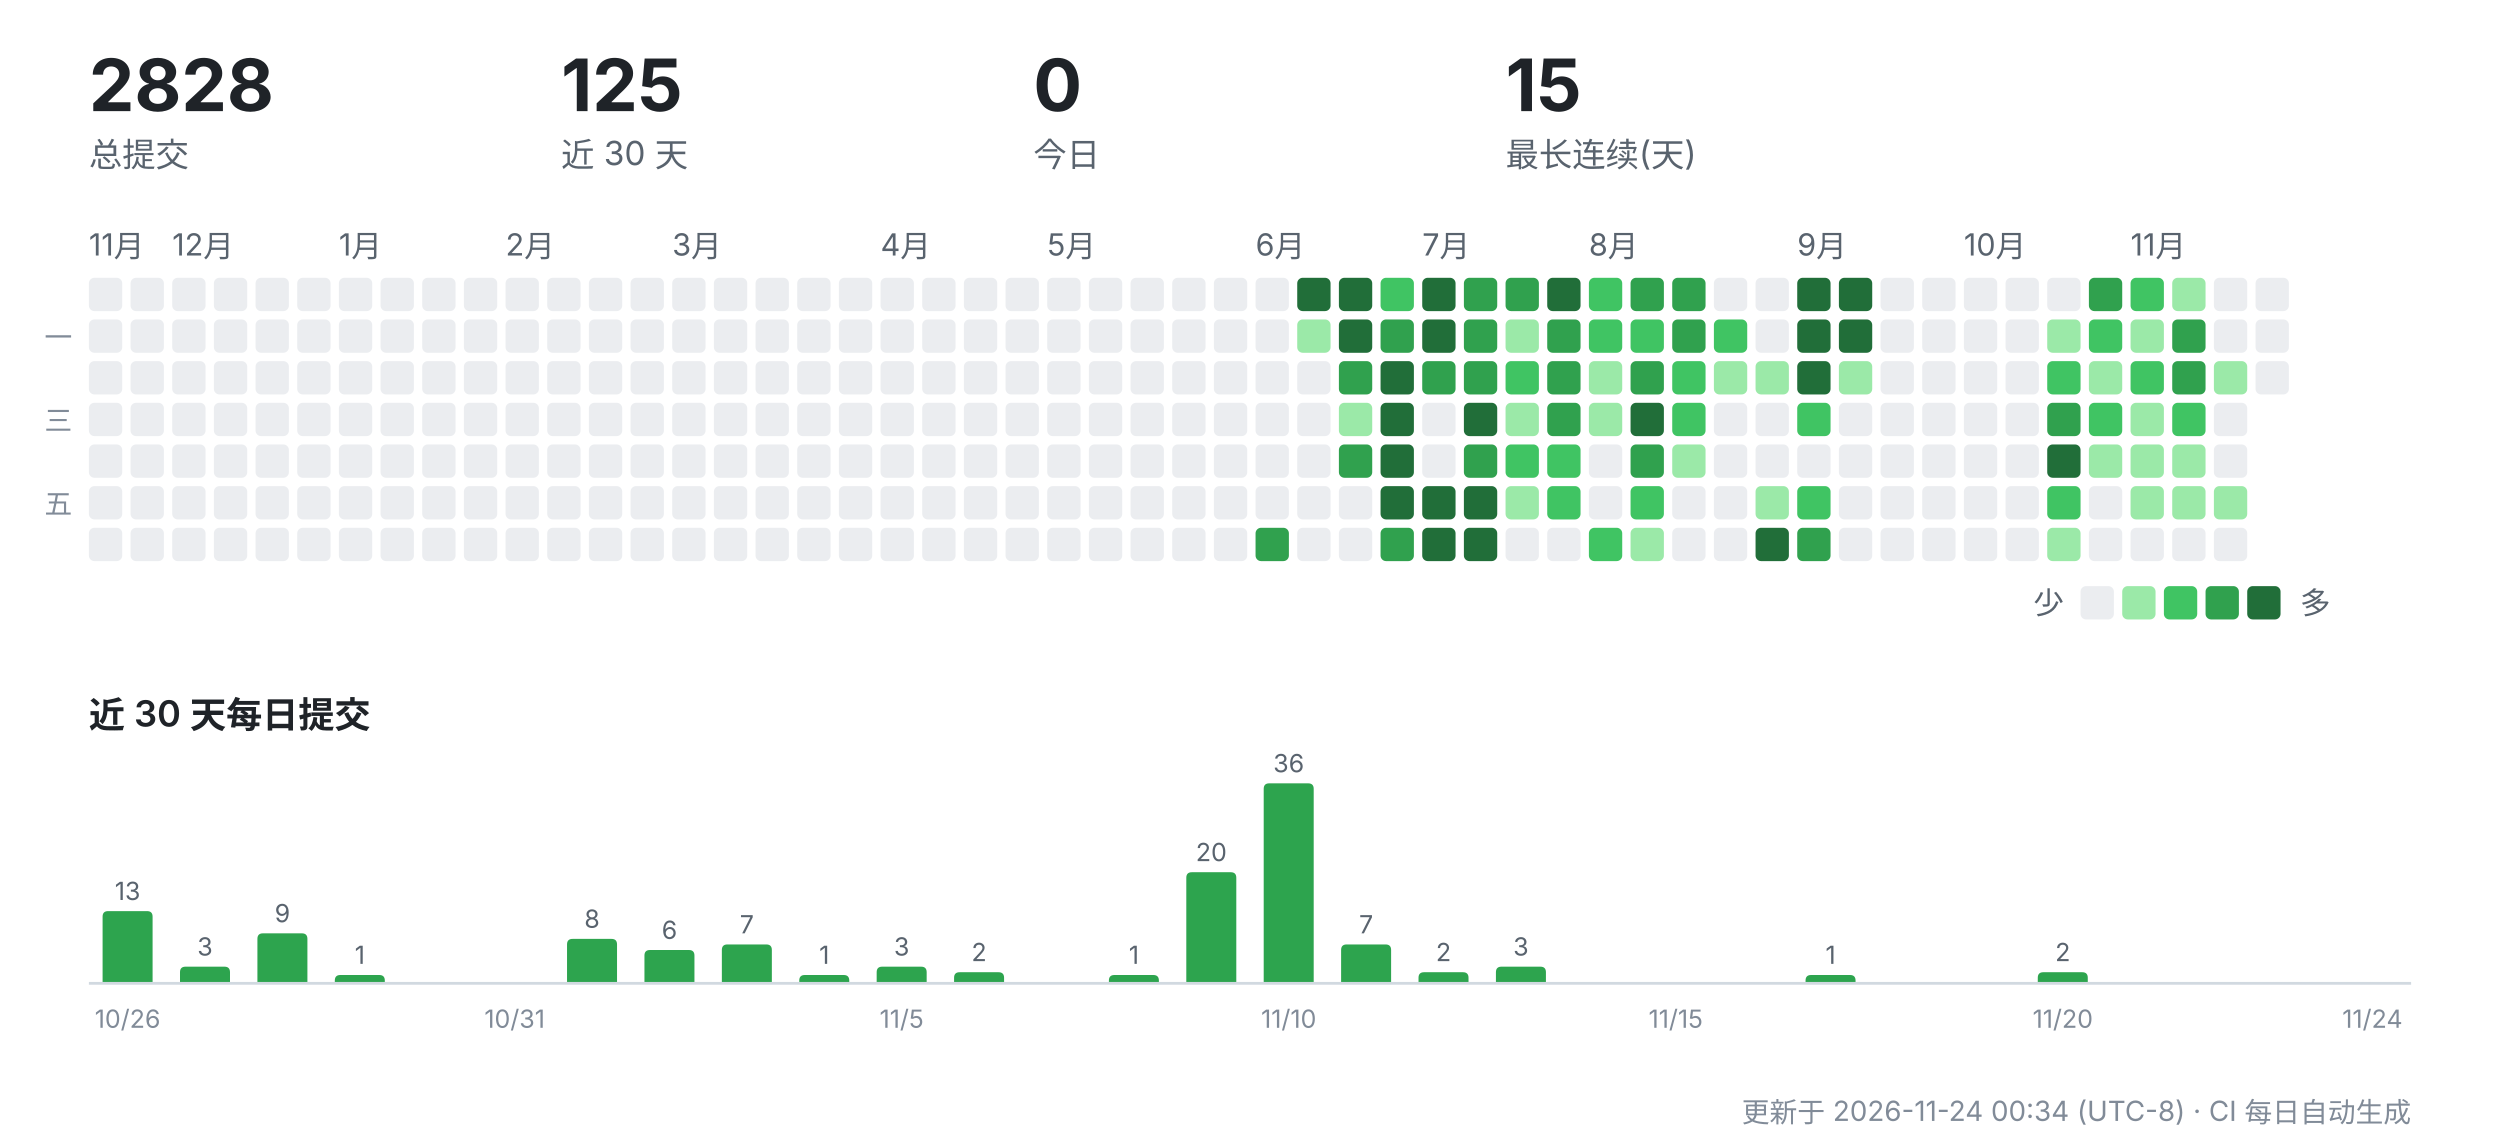
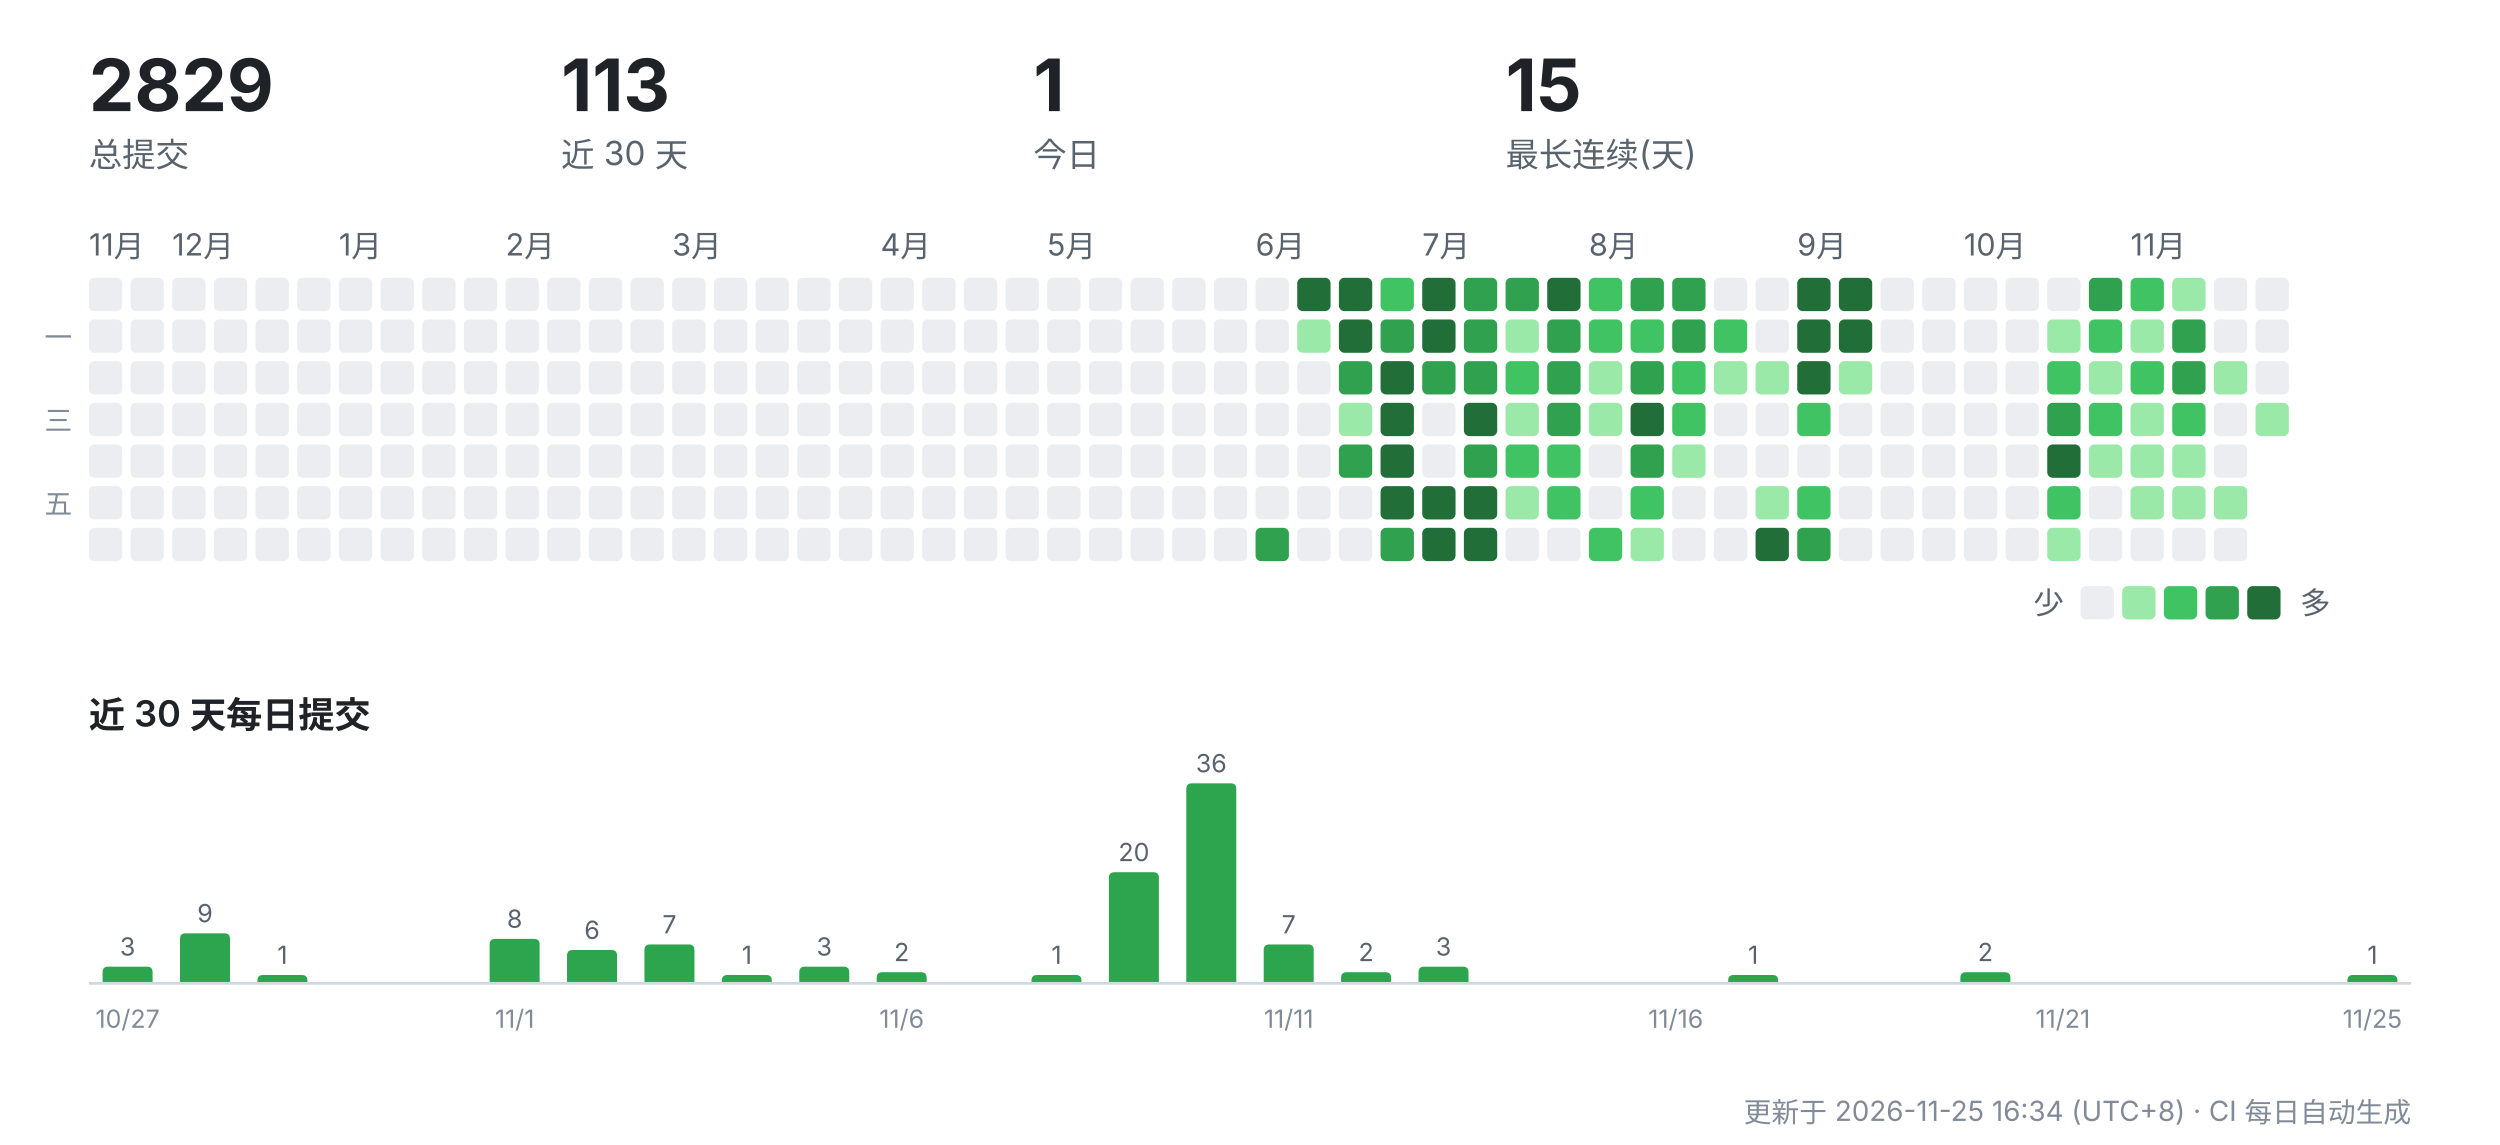
<svg xmlns="http://www.w3.org/2000/svg" width="900" height="412" viewBox="0 0 900 412" role="img" aria-label="CreatorOS 提交活动">
  <g font-family="-apple-system,'Segoe UI','PingFang SC','Hiragino Sans GB','Microsoft YaHei',sans-serif">
-     <text x="32" y="40" font-size="26" font-weight="700" fill="#1f2328">2828</text>
+     <text x="32" y="40" font-size="26" font-weight="700" fill="#1f2328">2829</text>
    <text x="32" y="60" font-size="12" fill="#59636e">总提交</text>
-     <text x="202" y="40" font-size="26" font-weight="700" fill="#1f2328">125</text>
+     <text x="202" y="40" font-size="26" font-weight="700" fill="#1f2328">113</text>
    <text x="202" y="60" font-size="12" fill="#59636e">近 30 天</text>
-     <text x="372" y="40" font-size="26" font-weight="700" fill="#1f2328">0</text>
+     <text x="372" y="40" font-size="26" font-weight="700" fill="#1f2328">1</text>
    <text x="372" y="60" font-size="12" fill="#59636e">今日</text>
    <text x="542" y="40" font-size="26" font-weight="700" fill="#1f2328">15</text>
    <text x="542" y="60" font-size="12" fill="#59636e">最长连续(天)</text>
    <text x="32" y="92" font-size="11" fill="#59636e">11月</text>
    <rect x="32" y="100" width="12" height="12" rx="2" fill="#ebedf0" />
    <rect x="32" y="115" width="12" height="12" rx="2" fill="#ebedf0" />
    <rect x="32" y="130" width="12" height="12" rx="2" fill="#ebedf0" />
    <rect x="32" y="145" width="12" height="12" rx="2" fill="#ebedf0" />
    <rect x="32" y="160" width="12" height="12" rx="2" fill="#ebedf0" />
    <rect x="32" y="175" width="12" height="12" rx="2" fill="#ebedf0" />
    <rect x="32" y="190" width="12" height="12" rx="2" fill="#ebedf0" />
    <rect x="47" y="100" width="12" height="12" rx="2" fill="#ebedf0" />
    <rect x="47" y="115" width="12" height="12" rx="2" fill="#ebedf0" />
    <rect x="47" y="130" width="12" height="12" rx="2" fill="#ebedf0" />
    <rect x="47" y="145" width="12" height="12" rx="2" fill="#ebedf0" />
    <rect x="47" y="160" width="12" height="12" rx="2" fill="#ebedf0" />
    <rect x="47" y="175" width="12" height="12" rx="2" fill="#ebedf0" />
    <rect x="47" y="190" width="12" height="12" rx="2" fill="#ebedf0" />
    <text x="62" y="92" font-size="11" fill="#59636e">12月</text>
    <rect x="62" y="100" width="12" height="12" rx="2" fill="#ebedf0" />
    <rect x="62" y="115" width="12" height="12" rx="2" fill="#ebedf0" />
    <rect x="62" y="130" width="12" height="12" rx="2" fill="#ebedf0" />
    <rect x="62" y="145" width="12" height="12" rx="2" fill="#ebedf0" />
    <rect x="62" y="160" width="12" height="12" rx="2" fill="#ebedf0" />
    <rect x="62" y="175" width="12" height="12" rx="2" fill="#ebedf0" />
    <rect x="62" y="190" width="12" height="12" rx="2" fill="#ebedf0" />
    <rect x="77" y="100" width="12" height="12" rx="2" fill="#ebedf0" />
    <rect x="77" y="115" width="12" height="12" rx="2" fill="#ebedf0" />
    <rect x="77" y="130" width="12" height="12" rx="2" fill="#ebedf0" />
    <rect x="77" y="145" width="12" height="12" rx="2" fill="#ebedf0" />
    <rect x="77" y="160" width="12" height="12" rx="2" fill="#ebedf0" />
    <rect x="77" y="175" width="12" height="12" rx="2" fill="#ebedf0" />
    <rect x="77" y="190" width="12" height="12" rx="2" fill="#ebedf0" />
    <rect x="92" y="100" width="12" height="12" rx="2" fill="#ebedf0" />
    <rect x="92" y="115" width="12" height="12" rx="2" fill="#ebedf0" />
    <rect x="92" y="130" width="12" height="12" rx="2" fill="#ebedf0" />
    <rect x="92" y="145" width="12" height="12" rx="2" fill="#ebedf0" />
    <rect x="92" y="160" width="12" height="12" rx="2" fill="#ebedf0" />
    <rect x="92" y="175" width="12" height="12" rx="2" fill="#ebedf0" />
    <rect x="92" y="190" width="12" height="12" rx="2" fill="#ebedf0" />
    <rect x="107" y="100" width="12" height="12" rx="2" fill="#ebedf0" />
    <rect x="107" y="115" width="12" height="12" rx="2" fill="#ebedf0" />
    <rect x="107" y="130" width="12" height="12" rx="2" fill="#ebedf0" />
    <rect x="107" y="145" width="12" height="12" rx="2" fill="#ebedf0" />
    <rect x="107" y="160" width="12" height="12" rx="2" fill="#ebedf0" />
    <rect x="107" y="175" width="12" height="12" rx="2" fill="#ebedf0" />
    <rect x="107" y="190" width="12" height="12" rx="2" fill="#ebedf0" />
    <text x="122" y="92" font-size="11" fill="#59636e">1月</text>
    <rect x="122" y="100" width="12" height="12" rx="2" fill="#ebedf0" />
    <rect x="122" y="115" width="12" height="12" rx="2" fill="#ebedf0" />
    <rect x="122" y="130" width="12" height="12" rx="2" fill="#ebedf0" />
    <rect x="122" y="145" width="12" height="12" rx="2" fill="#ebedf0" />
    <rect x="122" y="160" width="12" height="12" rx="2" fill="#ebedf0" />
    <rect x="122" y="175" width="12" height="12" rx="2" fill="#ebedf0" />
    <rect x="122" y="190" width="12" height="12" rx="2" fill="#ebedf0" />
    <rect x="137" y="100" width="12" height="12" rx="2" fill="#ebedf0" />
    <rect x="137" y="115" width="12" height="12" rx="2" fill="#ebedf0" />
    <rect x="137" y="130" width="12" height="12" rx="2" fill="#ebedf0" />
    <rect x="137" y="145" width="12" height="12" rx="2" fill="#ebedf0" />
    <rect x="137" y="160" width="12" height="12" rx="2" fill="#ebedf0" />
    <rect x="137" y="175" width="12" height="12" rx="2" fill="#ebedf0" />
    <rect x="137" y="190" width="12" height="12" rx="2" fill="#ebedf0" />
    <rect x="152" y="100" width="12" height="12" rx="2" fill="#ebedf0" />
    <rect x="152" y="115" width="12" height="12" rx="2" fill="#ebedf0" />
    <rect x="152" y="130" width="12" height="12" rx="2" fill="#ebedf0" />
    <rect x="152" y="145" width="12" height="12" rx="2" fill="#ebedf0" />
    <rect x="152" y="160" width="12" height="12" rx="2" fill="#ebedf0" />
    <rect x="152" y="175" width="12" height="12" rx="2" fill="#ebedf0" />
    <rect x="152" y="190" width="12" height="12" rx="2" fill="#ebedf0" />
    <rect x="167" y="100" width="12" height="12" rx="2" fill="#ebedf0" />
    <rect x="167" y="115" width="12" height="12" rx="2" fill="#ebedf0" />
    <rect x="167" y="130" width="12" height="12" rx="2" fill="#ebedf0" />
    <rect x="167" y="145" width="12" height="12" rx="2" fill="#ebedf0" />
    <rect x="167" y="160" width="12" height="12" rx="2" fill="#ebedf0" />
    <rect x="167" y="175" width="12" height="12" rx="2" fill="#ebedf0" />
    <rect x="167" y="190" width="12" height="12" rx="2" fill="#ebedf0" />
    <text x="182" y="92" font-size="11" fill="#59636e">2月</text>
    <rect x="182" y="100" width="12" height="12" rx="2" fill="#ebedf0" />
    <rect x="182" y="115" width="12" height="12" rx="2" fill="#ebedf0" />
    <rect x="182" y="130" width="12" height="12" rx="2" fill="#ebedf0" />
    <rect x="182" y="145" width="12" height="12" rx="2" fill="#ebedf0" />
    <rect x="182" y="160" width="12" height="12" rx="2" fill="#ebedf0" />
    <rect x="182" y="175" width="12" height="12" rx="2" fill="#ebedf0" />
    <rect x="182" y="190" width="12" height="12" rx="2" fill="#ebedf0" />
    <rect x="197" y="100" width="12" height="12" rx="2" fill="#ebedf0" />
    <rect x="197" y="115" width="12" height="12" rx="2" fill="#ebedf0" />
    <rect x="197" y="130" width="12" height="12" rx="2" fill="#ebedf0" />
    <rect x="197" y="145" width="12" height="12" rx="2" fill="#ebedf0" />
    <rect x="197" y="160" width="12" height="12" rx="2" fill="#ebedf0" />
    <rect x="197" y="175" width="12" height="12" rx="2" fill="#ebedf0" />
    <rect x="197" y="190" width="12" height="12" rx="2" fill="#ebedf0" />
    <rect x="212" y="100" width="12" height="12" rx="2" fill="#ebedf0" />
    <rect x="212" y="115" width="12" height="12" rx="2" fill="#ebedf0" />
    <rect x="212" y="130" width="12" height="12" rx="2" fill="#ebedf0" />
    <rect x="212" y="145" width="12" height="12" rx="2" fill="#ebedf0" />
    <rect x="212" y="160" width="12" height="12" rx="2" fill="#ebedf0" />
    <rect x="212" y="175" width="12" height="12" rx="2" fill="#ebedf0" />
    <rect x="212" y="190" width="12" height="12" rx="2" fill="#ebedf0" />
    <rect x="227" y="100" width="12" height="12" rx="2" fill="#ebedf0" />
    <rect x="227" y="115" width="12" height="12" rx="2" fill="#ebedf0" />
    <rect x="227" y="130" width="12" height="12" rx="2" fill="#ebedf0" />
    <rect x="227" y="145" width="12" height="12" rx="2" fill="#ebedf0" />
    <rect x="227" y="160" width="12" height="12" rx="2" fill="#ebedf0" />
    <rect x="227" y="175" width="12" height="12" rx="2" fill="#ebedf0" />
    <rect x="227" y="190" width="12" height="12" rx="2" fill="#ebedf0" />
    <text x="242" y="92" font-size="11" fill="#59636e">3月</text>
    <rect x="242" y="100" width="12" height="12" rx="2" fill="#ebedf0" />
    <rect x="242" y="115" width="12" height="12" rx="2" fill="#ebedf0" />
    <rect x="242" y="130" width="12" height="12" rx="2" fill="#ebedf0" />
    <rect x="242" y="145" width="12" height="12" rx="2" fill="#ebedf0" />
    <rect x="242" y="160" width="12" height="12" rx="2" fill="#ebedf0" />
    <rect x="242" y="175" width="12" height="12" rx="2" fill="#ebedf0" />
    <rect x="242" y="190" width="12" height="12" rx="2" fill="#ebedf0" />
    <rect x="257" y="100" width="12" height="12" rx="2" fill="#ebedf0" />
    <rect x="257" y="115" width="12" height="12" rx="2" fill="#ebedf0" />
    <rect x="257" y="130" width="12" height="12" rx="2" fill="#ebedf0" />
    <rect x="257" y="145" width="12" height="12" rx="2" fill="#ebedf0" />
    <rect x="257" y="160" width="12" height="12" rx="2" fill="#ebedf0" />
    <rect x="257" y="175" width="12" height="12" rx="2" fill="#ebedf0" />
    <rect x="257" y="190" width="12" height="12" rx="2" fill="#ebedf0" />
    <rect x="272" y="100" width="12" height="12" rx="2" fill="#ebedf0" />
    <rect x="272" y="115" width="12" height="12" rx="2" fill="#ebedf0" />
    <rect x="272" y="130" width="12" height="12" rx="2" fill="#ebedf0" />
    <rect x="272" y="145" width="12" height="12" rx="2" fill="#ebedf0" />
    <rect x="272" y="160" width="12" height="12" rx="2" fill="#ebedf0" />
    <rect x="272" y="175" width="12" height="12" rx="2" fill="#ebedf0" />
    <rect x="272" y="190" width="12" height="12" rx="2" fill="#ebedf0" />
    <rect x="287" y="100" width="12" height="12" rx="2" fill="#ebedf0" />
    <rect x="287" y="115" width="12" height="12" rx="2" fill="#ebedf0" />
    <rect x="287" y="130" width="12" height="12" rx="2" fill="#ebedf0" />
    <rect x="287" y="145" width="12" height="12" rx="2" fill="#ebedf0" />
    <rect x="287" y="160" width="12" height="12" rx="2" fill="#ebedf0" />
    <rect x="287" y="175" width="12" height="12" rx="2" fill="#ebedf0" />
    <rect x="287" y="190" width="12" height="12" rx="2" fill="#ebedf0" />
    <rect x="302" y="100" width="12" height="12" rx="2" fill="#ebedf0" />
    <rect x="302" y="115" width="12" height="12" rx="2" fill="#ebedf0" />
    <rect x="302" y="130" width="12" height="12" rx="2" fill="#ebedf0" />
    <rect x="302" y="145" width="12" height="12" rx="2" fill="#ebedf0" />
    <rect x="302" y="160" width="12" height="12" rx="2" fill="#ebedf0" />
    <rect x="302" y="175" width="12" height="12" rx="2" fill="#ebedf0" />
    <rect x="302" y="190" width="12" height="12" rx="2" fill="#ebedf0" />
    <text x="317" y="92" font-size="11" fill="#59636e">4月</text>
    <rect x="317" y="100" width="12" height="12" rx="2" fill="#ebedf0" />
    <rect x="317" y="115" width="12" height="12" rx="2" fill="#ebedf0" />
    <rect x="317" y="130" width="12" height="12" rx="2" fill="#ebedf0" />
    <rect x="317" y="145" width="12" height="12" rx="2" fill="#ebedf0" />
    <rect x="317" y="160" width="12" height="12" rx="2" fill="#ebedf0" />
    <rect x="317" y="175" width="12" height="12" rx="2" fill="#ebedf0" />
    <rect x="317" y="190" width="12" height="12" rx="2" fill="#ebedf0" />
    <rect x="332" y="100" width="12" height="12" rx="2" fill="#ebedf0" />
    <rect x="332" y="115" width="12" height="12" rx="2" fill="#ebedf0" />
    <rect x="332" y="130" width="12" height="12" rx="2" fill="#ebedf0" />
    <rect x="332" y="145" width="12" height="12" rx="2" fill="#ebedf0" />
    <rect x="332" y="160" width="12" height="12" rx="2" fill="#ebedf0" />
    <rect x="332" y="175" width="12" height="12" rx="2" fill="#ebedf0" />
    <rect x="332" y="190" width="12" height="12" rx="2" fill="#ebedf0" />
    <rect x="347" y="100" width="12" height="12" rx="2" fill="#ebedf0" />
    <rect x="347" y="115" width="12" height="12" rx="2" fill="#ebedf0" />
    <rect x="347" y="130" width="12" height="12" rx="2" fill="#ebedf0" />
    <rect x="347" y="145" width="12" height="12" rx="2" fill="#ebedf0" />
    <rect x="347" y="160" width="12" height="12" rx="2" fill="#ebedf0" />
    <rect x="347" y="175" width="12" height="12" rx="2" fill="#ebedf0" />
    <rect x="347" y="190" width="12" height="12" rx="2" fill="#ebedf0" />
    <rect x="362" y="100" width="12" height="12" rx="2" fill="#ebedf0" />
    <rect x="362" y="115" width="12" height="12" rx="2" fill="#ebedf0" />
    <rect x="362" y="130" width="12" height="12" rx="2" fill="#ebedf0" />
    <rect x="362" y="145" width="12" height="12" rx="2" fill="#ebedf0" />
    <rect x="362" y="160" width="12" height="12" rx="2" fill="#ebedf0" />
    <rect x="362" y="175" width="12" height="12" rx="2" fill="#ebedf0" />
    <rect x="362" y="190" width="12" height="12" rx="2" fill="#ebedf0" />
    <text x="377" y="92" font-size="11" fill="#59636e">5月</text>
    <rect x="377" y="100" width="12" height="12" rx="2" fill="#ebedf0" />
    <rect x="377" y="115" width="12" height="12" rx="2" fill="#ebedf0" />
    <rect x="377" y="130" width="12" height="12" rx="2" fill="#ebedf0" />
    <rect x="377" y="145" width="12" height="12" rx="2" fill="#ebedf0" />
    <rect x="377" y="160" width="12" height="12" rx="2" fill="#ebedf0" />
    <rect x="377" y="175" width="12" height="12" rx="2" fill="#ebedf0" />
    <rect x="377" y="190" width="12" height="12" rx="2" fill="#ebedf0" />
    <rect x="392" y="100" width="12" height="12" rx="2" fill="#ebedf0" />
    <rect x="392" y="115" width="12" height="12" rx="2" fill="#ebedf0" />
    <rect x="392" y="130" width="12" height="12" rx="2" fill="#ebedf0" />
    <rect x="392" y="145" width="12" height="12" rx="2" fill="#ebedf0" />
    <rect x="392" y="160" width="12" height="12" rx="2" fill="#ebedf0" />
    <rect x="392" y="175" width="12" height="12" rx="2" fill="#ebedf0" />
    <rect x="392" y="190" width="12" height="12" rx="2" fill="#ebedf0" />
    <rect x="407" y="100" width="12" height="12" rx="2" fill="#ebedf0" />
    <rect x="407" y="115" width="12" height="12" rx="2" fill="#ebedf0" />
    <rect x="407" y="130" width="12" height="12" rx="2" fill="#ebedf0" />
    <rect x="407" y="145" width="12" height="12" rx="2" fill="#ebedf0" />
    <rect x="407" y="160" width="12" height="12" rx="2" fill="#ebedf0" />
    <rect x="407" y="175" width="12" height="12" rx="2" fill="#ebedf0" />
    <rect x="407" y="190" width="12" height="12" rx="2" fill="#ebedf0" />
    <rect x="422" y="100" width="12" height="12" rx="2" fill="#ebedf0" />
    <rect x="422" y="115" width="12" height="12" rx="2" fill="#ebedf0" />
    <rect x="422" y="130" width="12" height="12" rx="2" fill="#ebedf0" />
    <rect x="422" y="145" width="12" height="12" rx="2" fill="#ebedf0" />
    <rect x="422" y="160" width="12" height="12" rx="2" fill="#ebedf0" />
    <rect x="422" y="175" width="12" height="12" rx="2" fill="#ebedf0" />
    <rect x="422" y="190" width="12" height="12" rx="2" fill="#ebedf0" />
    <rect x="437" y="100" width="12" height="12" rx="2" fill="#ebedf0" />
    <rect x="437" y="115" width="12" height="12" rx="2" fill="#ebedf0" />
    <rect x="437" y="130" width="12" height="12" rx="2" fill="#ebedf0" />
    <rect x="437" y="145" width="12" height="12" rx="2" fill="#ebedf0" />
    <rect x="437" y="160" width="12" height="12" rx="2" fill="#ebedf0" />
    <rect x="437" y="175" width="12" height="12" rx="2" fill="#ebedf0" />
    <rect x="437" y="190" width="12" height="12" rx="2" fill="#ebedf0" />
    <text x="452" y="92" font-size="11" fill="#59636e">6月</text>
    <rect x="452" y="100" width="12" height="12" rx="2" fill="#ebedf0" />
    <rect x="452" y="115" width="12" height="12" rx="2" fill="#ebedf0" />
    <rect x="452" y="130" width="12" height="12" rx="2" fill="#ebedf0" />
    <rect x="452" y="145" width="12" height="12" rx="2" fill="#ebedf0" />
    <rect x="452" y="160" width="12" height="12" rx="2" fill="#ebedf0" />
    <rect x="452" y="175" width="12" height="12" rx="2" fill="#ebedf0" />
    <rect x="452" y="190" width="12" height="12" rx="2" fill="#30a14e" />
    <rect x="467" y="100" width="12" height="12" rx="2" fill="#216e39" />
    <rect x="467" y="115" width="12" height="12" rx="2" fill="#9be9a8" />
    <rect x="467" y="130" width="12" height="12" rx="2" fill="#ebedf0" />
    <rect x="467" y="145" width="12" height="12" rx="2" fill="#ebedf0" />
    <rect x="467" y="160" width="12" height="12" rx="2" fill="#ebedf0" />
    <rect x="467" y="175" width="12" height="12" rx="2" fill="#ebedf0" />
    <rect x="467" y="190" width="12" height="12" rx="2" fill="#ebedf0" />
    <rect x="482" y="100" width="12" height="12" rx="2" fill="#216e39" />
    <rect x="482" y="115" width="12" height="12" rx="2" fill="#216e39" />
    <rect x="482" y="130" width="12" height="12" rx="2" fill="#30a14e" />
    <rect x="482" y="145" width="12" height="12" rx="2" fill="#9be9a8" />
    <rect x="482" y="160" width="12" height="12" rx="2" fill="#30a14e" />
    <rect x="482" y="175" width="12" height="12" rx="2" fill="#ebedf0" />
    <rect x="482" y="190" width="12" height="12" rx="2" fill="#ebedf0" />
    <rect x="497" y="100" width="12" height="12" rx="2" fill="#40c463" />
    <rect x="497" y="115" width="12" height="12" rx="2" fill="#30a14e" />
    <rect x="497" y="130" width="12" height="12" rx="2" fill="#216e39" />
    <rect x="497" y="145" width="12" height="12" rx="2" fill="#216e39" />
    <rect x="497" y="160" width="12" height="12" rx="2" fill="#216e39" />
    <rect x="497" y="175" width="12" height="12" rx="2" fill="#216e39" />
    <rect x="497" y="190" width="12" height="12" rx="2" fill="#30a14e" />
    <text x="512" y="92" font-size="11" fill="#59636e">7月</text>
    <rect x="512" y="100" width="12" height="12" rx="2" fill="#216e39" />
    <rect x="512" y="115" width="12" height="12" rx="2" fill="#216e39" />
    <rect x="512" y="130" width="12" height="12" rx="2" fill="#30a14e" />
    <rect x="512" y="145" width="12" height="12" rx="2" fill="#ebedf0" />
    <rect x="512" y="160" width="12" height="12" rx="2" fill="#ebedf0" />
    <rect x="512" y="175" width="12" height="12" rx="2" fill="#216e39" />
    <rect x="512" y="190" width="12" height="12" rx="2" fill="#216e39" />
    <rect x="527" y="100" width="12" height="12" rx="2" fill="#30a14e" />
    <rect x="527" y="115" width="12" height="12" rx="2" fill="#30a14e" />
    <rect x="527" y="130" width="12" height="12" rx="2" fill="#30a14e" />
    <rect x="527" y="145" width="12" height="12" rx="2" fill="#216e39" />
    <rect x="527" y="160" width="12" height="12" rx="2" fill="#30a14e" />
    <rect x="527" y="175" width="12" height="12" rx="2" fill="#216e39" />
    <rect x="527" y="190" width="12" height="12" rx="2" fill="#216e39" />
    <rect x="542" y="100" width="12" height="12" rx="2" fill="#30a14e" />
    <rect x="542" y="115" width="12" height="12" rx="2" fill="#9be9a8" />
    <rect x="542" y="130" width="12" height="12" rx="2" fill="#40c463" />
    <rect x="542" y="145" width="12" height="12" rx="2" fill="#9be9a8" />
    <rect x="542" y="160" width="12" height="12" rx="2" fill="#40c463" />
    <rect x="542" y="175" width="12" height="12" rx="2" fill="#9be9a8" />
    <rect x="542" y="190" width="12" height="12" rx="2" fill="#ebedf0" />
    <rect x="557" y="100" width="12" height="12" rx="2" fill="#216e39" />
    <rect x="557" y="115" width="12" height="12" rx="2" fill="#30a14e" />
    <rect x="557" y="130" width="12" height="12" rx="2" fill="#30a14e" />
    <rect x="557" y="145" width="12" height="12" rx="2" fill="#30a14e" />
    <rect x="557" y="160" width="12" height="12" rx="2" fill="#40c463" />
    <rect x="557" y="175" width="12" height="12" rx="2" fill="#40c463" />
    <rect x="557" y="190" width="12" height="12" rx="2" fill="#ebedf0" />
    <text x="572" y="92" font-size="11" fill="#59636e">8月</text>
    <rect x="572" y="100" width="12" height="12" rx="2" fill="#40c463" />
    <rect x="572" y="115" width="12" height="12" rx="2" fill="#40c463" />
    <rect x="572" y="130" width="12" height="12" rx="2" fill="#9be9a8" />
    <rect x="572" y="145" width="12" height="12" rx="2" fill="#9be9a8" />
    <rect x="572" y="160" width="12" height="12" rx="2" fill="#ebedf0" />
    <rect x="572" y="175" width="12" height="12" rx="2" fill="#ebedf0" />
    <rect x="572" y="190" width="12" height="12" rx="2" fill="#40c463" />
    <rect x="587" y="100" width="12" height="12" rx="2" fill="#30a14e" />
    <rect x="587" y="115" width="12" height="12" rx="2" fill="#40c463" />
    <rect x="587" y="130" width="12" height="12" rx="2" fill="#30a14e" />
    <rect x="587" y="145" width="12" height="12" rx="2" fill="#216e39" />
    <rect x="587" y="160" width="12" height="12" rx="2" fill="#30a14e" />
    <rect x="587" y="175" width="12" height="12" rx="2" fill="#40c463" />
    <rect x="587" y="190" width="12" height="12" rx="2" fill="#9be9a8" />
    <rect x="602" y="100" width="12" height="12" rx="2" fill="#30a14e" />
    <rect x="602" y="115" width="12" height="12" rx="2" fill="#30a14e" />
    <rect x="602" y="130" width="12" height="12" rx="2" fill="#40c463" />
    <rect x="602" y="145" width="12" height="12" rx="2" fill="#40c463" />
    <rect x="602" y="160" width="12" height="12" rx="2" fill="#9be9a8" />
    <rect x="602" y="175" width="12" height="12" rx="2" fill="#ebedf0" />
    <rect x="602" y="190" width="12" height="12" rx="2" fill="#ebedf0" />
    <rect x="617" y="100" width="12" height="12" rx="2" fill="#ebedf0" />
    <rect x="617" y="115" width="12" height="12" rx="2" fill="#40c463" />
    <rect x="617" y="130" width="12" height="12" rx="2" fill="#9be9a8" />
    <rect x="617" y="145" width="12" height="12" rx="2" fill="#ebedf0" />
    <rect x="617" y="160" width="12" height="12" rx="2" fill="#ebedf0" />
    <rect x="617" y="175" width="12" height="12" rx="2" fill="#ebedf0" />
    <rect x="617" y="190" width="12" height="12" rx="2" fill="#ebedf0" />
    <rect x="632" y="100" width="12" height="12" rx="2" fill="#ebedf0" />
    <rect x="632" y="115" width="12" height="12" rx="2" fill="#ebedf0" />
    <rect x="632" y="130" width="12" height="12" rx="2" fill="#9be9a8" />
    <rect x="632" y="145" width="12" height="12" rx="2" fill="#ebedf0" />
    <rect x="632" y="160" width="12" height="12" rx="2" fill="#ebedf0" />
    <rect x="632" y="175" width="12" height="12" rx="2" fill="#9be9a8" />
    <rect x="632" y="190" width="12" height="12" rx="2" fill="#216e39" />
    <text x="647" y="92" font-size="11" fill="#59636e">9月</text>
    <rect x="647" y="100" width="12" height="12" rx="2" fill="#216e39" />
    <rect x="647" y="115" width="12" height="12" rx="2" fill="#216e39" />
    <rect x="647" y="130" width="12" height="12" rx="2" fill="#216e39" />
    <rect x="647" y="145" width="12" height="12" rx="2" fill="#40c463" />
    <rect x="647" y="160" width="12" height="12" rx="2" fill="#ebedf0" />
    <rect x="647" y="175" width="12" height="12" rx="2" fill="#40c463" />
    <rect x="647" y="190" width="12" height="12" rx="2" fill="#30a14e" />
    <rect x="662" y="100" width="12" height="12" rx="2" fill="#216e39" />
    <rect x="662" y="115" width="12" height="12" rx="2" fill="#216e39" />
    <rect x="662" y="130" width="12" height="12" rx="2" fill="#9be9a8" />
    <rect x="662" y="145" width="12" height="12" rx="2" fill="#ebedf0" />
    <rect x="662" y="160" width="12" height="12" rx="2" fill="#ebedf0" />
    <rect x="662" y="175" width="12" height="12" rx="2" fill="#ebedf0" />
    <rect x="662" y="190" width="12" height="12" rx="2" fill="#ebedf0" />
    <rect x="677" y="100" width="12" height="12" rx="2" fill="#ebedf0" />
    <rect x="677" y="115" width="12" height="12" rx="2" fill="#ebedf0" />
    <rect x="677" y="130" width="12" height="12" rx="2" fill="#ebedf0" />
    <rect x="677" y="145" width="12" height="12" rx="2" fill="#ebedf0" />
    <rect x="677" y="160" width="12" height="12" rx="2" fill="#ebedf0" />
    <rect x="677" y="175" width="12" height="12" rx="2" fill="#ebedf0" />
    <rect x="677" y="190" width="12" height="12" rx="2" fill="#ebedf0" />
    <rect x="692" y="100" width="12" height="12" rx="2" fill="#ebedf0" />
    <rect x="692" y="115" width="12" height="12" rx="2" fill="#ebedf0" />
    <rect x="692" y="130" width="12" height="12" rx="2" fill="#ebedf0" />
    <rect x="692" y="145" width="12" height="12" rx="2" fill="#ebedf0" />
    <rect x="692" y="160" width="12" height="12" rx="2" fill="#ebedf0" />
    <rect x="692" y="175" width="12" height="12" rx="2" fill="#ebedf0" />
    <rect x="692" y="190" width="12" height="12" rx="2" fill="#ebedf0" />
    <text x="707" y="92" font-size="11" fill="#59636e">10月</text>
    <rect x="707" y="100" width="12" height="12" rx="2" fill="#ebedf0" />
    <rect x="707" y="115" width="12" height="12" rx="2" fill="#ebedf0" />
    <rect x="707" y="130" width="12" height="12" rx="2" fill="#ebedf0" />
    <rect x="707" y="145" width="12" height="12" rx="2" fill="#ebedf0" />
    <rect x="707" y="160" width="12" height="12" rx="2" fill="#ebedf0" />
    <rect x="707" y="175" width="12" height="12" rx="2" fill="#ebedf0" />
    <rect x="707" y="190" width="12" height="12" rx="2" fill="#ebedf0" />
    <rect x="722" y="100" width="12" height="12" rx="2" fill="#ebedf0" />
    <rect x="722" y="115" width="12" height="12" rx="2" fill="#ebedf0" />
    <rect x="722" y="130" width="12" height="12" rx="2" fill="#ebedf0" />
    <rect x="722" y="145" width="12" height="12" rx="2" fill="#ebedf0" />
    <rect x="722" y="160" width="12" height="12" rx="2" fill="#ebedf0" />
    <rect x="722" y="175" width="12" height="12" rx="2" fill="#ebedf0" />
    <rect x="722" y="190" width="12" height="12" rx="2" fill="#ebedf0" />
    <rect x="737" y="100" width="12" height="12" rx="2" fill="#ebedf0" />
    <rect x="737" y="115" width="12" height="12" rx="2" fill="#9be9a8" />
    <rect x="737" y="130" width="12" height="12" rx="2" fill="#40c463" />
    <rect x="737" y="145" width="12" height="12" rx="2" fill="#30a14e" />
    <rect x="737" y="160" width="12" height="12" rx="2" fill="#216e39" />
    <rect x="737" y="175" width="12" height="12" rx="2" fill="#40c463" />
    <rect x="737" y="190" width="12" height="12" rx="2" fill="#9be9a8" />
    <rect x="752" y="100" width="12" height="12" rx="2" fill="#30a14e" />
    <rect x="752" y="115" width="12" height="12" rx="2" fill="#40c463" />
    <rect x="752" y="130" width="12" height="12" rx="2" fill="#9be9a8" />
    <rect x="752" y="145" width="12" height="12" rx="2" fill="#40c463" />
    <rect x="752" y="160" width="12" height="12" rx="2" fill="#9be9a8" />
    <rect x="752" y="175" width="12" height="12" rx="2" fill="#ebedf0" />
    <rect x="752" y="190" width="12" height="12" rx="2" fill="#ebedf0" />
    <text x="767" y="92" font-size="11" fill="#59636e">11月</text>
    <rect x="767" y="100" width="12" height="12" rx="2" fill="#40c463" />
    <rect x="767" y="115" width="12" height="12" rx="2" fill="#9be9a8" />
    <rect x="767" y="130" width="12" height="12" rx="2" fill="#40c463" />
    <rect x="767" y="145" width="12" height="12" rx="2" fill="#9be9a8" />
    <rect x="767" y="160" width="12" height="12" rx="2" fill="#9be9a8" />
    <rect x="767" y="175" width="12" height="12" rx="2" fill="#9be9a8" />
    <rect x="767" y="190" width="12" height="12" rx="2" fill="#ebedf0" />
    <rect x="782" y="100" width="12" height="12" rx="2" fill="#9be9a8" />
    <rect x="782" y="115" width="12" height="12" rx="2" fill="#30a14e" />
    <rect x="782" y="130" width="12" height="12" rx="2" fill="#30a14e" />
    <rect x="782" y="145" width="12" height="12" rx="2" fill="#40c463" />
    <rect x="782" y="160" width="12" height="12" rx="2" fill="#9be9a8" />
    <rect x="782" y="175" width="12" height="12" rx="2" fill="#9be9a8" />
    <rect x="782" y="190" width="12" height="12" rx="2" fill="#ebedf0" />
    <rect x="797" y="100" width="12" height="12" rx="2" fill="#ebedf0" />
    <rect x="797" y="115" width="12" height="12" rx="2" fill="#ebedf0" />
    <rect x="797" y="130" width="12" height="12" rx="2" fill="#9be9a8" />
    <rect x="797" y="145" width="12" height="12" rx="2" fill="#ebedf0" />
    <rect x="797" y="160" width="12" height="12" rx="2" fill="#ebedf0" />
    <rect x="797" y="175" width="12" height="12" rx="2" fill="#9be9a8" />
    <rect x="797" y="190" width="12" height="12" rx="2" fill="#ebedf0" />
    <rect x="812" y="100" width="12" height="12" rx="2" fill="#ebedf0" />
    <rect x="812" y="115" width="12" height="12" rx="2" fill="#ebedf0" />
    <rect x="812" y="130" width="12" height="12" rx="2" fill="#ebedf0" />
+     <rect x="812" y="145" width="12" height="12" rx="2" fill="#9be9a8" />
    <text x="26" y="125" font-size="10" fill="#818b98" text-anchor="end">一</text>
    <text x="26" y="155" font-size="10" fill="#818b98" text-anchor="end">三</text>
    <text x="26" y="185" font-size="10" fill="#818b98" text-anchor="end">五</text>
    <text x="743" y="221" font-size="11" fill="#59636e" text-anchor="end">少</text>
    <rect x="749" y="211" width="12" height="12" rx="2" fill="#ebedf0" />
    <rect x="764" y="211" width="12" height="12" rx="2" fill="#9be9a8" />
    <rect x="779" y="211" width="12" height="12" rx="2" fill="#40c463" />
    <rect x="794" y="211" width="12" height="12" rx="2" fill="#30a14e" />
    <rect x="809" y="211" width="12" height="12" rx="2" fill="#216e39" />
    <text x="828" y="221" font-size="11" fill="#59636e">多</text>
    <text x="32" y="262" font-size="13" font-weight="600" fill="#1f2328">近 30 天每日提交</text>
-     <path d="M36.933 354 v-24 q0 -2 2 -2 h14 q2 0 2 2 v24 z" fill="#2da44e" />
-     <text x="45.933" y="324" font-size="9" fill="#59636e" text-anchor="middle">13</text>
-     <text x="45.933" y="370" font-size="9" fill="#818b98" text-anchor="middle">10/26</text>
-     <path d="M64.8 354 v-4 q0 -2 2 -2 h14 q2 0 2 2 v4 z" fill="#2da44e" />
-     <text x="73.8" y="344" font-size="9" fill="#59636e" text-anchor="middle">3</text>
-     <path d="M92.667 354 v-16 q0 -2 2 -2 h14 q2 0 2 2 v16 z" fill="#2da44e" />
-     <text x="101.667" y="332" font-size="9" fill="#59636e" text-anchor="middle">9</text>
-     <path d="M120.533 354 v-1 q0 -2 2 -2 h14 q2 0 2 2 v1 z" fill="#2da44e" />
-     <text x="129.533" y="347" font-size="9" fill="#59636e" text-anchor="middle">1</text>
-     <text x="185.267" y="370" font-size="9" fill="#818b98" text-anchor="middle">10/31</text>
-     <path d="M204.133 354 v-14 q0 -2 2 -2 h14 q2 0 2 2 v14 z" fill="#2da44e" />
-     <text x="213.133" y="334" font-size="9" fill="#59636e" text-anchor="middle">8</text>
-     <path d="M232 354 v-10 q0 -2 2 -2 h14 q2 0 2 2 v10 z" fill="#2da44e" />
-     <text x="241" y="338" font-size="9" fill="#59636e" text-anchor="middle">6</text>
-     <path d="M259.867 354 v-12 q0 -2 2 -2 h14 q2 0 2 2 v12 z" fill="#2da44e" />
-     <text x="268.867" y="336" font-size="9" fill="#59636e" text-anchor="middle">7</text>
-     <path d="M287.733 354 v-1 q0 -2 2 -2 h14 q2 0 2 2 v1 z" fill="#2da44e" />
-     <text x="296.733" y="347" font-size="9" fill="#59636e" text-anchor="middle">1</text>
-     <path d="M315.6 354 v-4 q0 -2 2 -2 h14 q2 0 2 2 v4 z" fill="#2da44e" />
-     <text x="324.6" y="344" font-size="9" fill="#59636e" text-anchor="middle">3</text>
-     <text x="324.6" y="370" font-size="9" fill="#818b98" text-anchor="middle">11/5</text>
-     <path d="M343.467 354 v-2 q0 -2 2 -2 h14 q2 0 2 2 v2 z" fill="#2da44e" />
-     <text x="352.467" y="346" font-size="9" fill="#59636e" text-anchor="middle">2</text>
-     <path d="M399.2 354 v-1 q0 -2 2 -2 h14 q2 0 2 2 v1 z" fill="#2da44e" />
-     <text x="408.2" y="347" font-size="9" fill="#59636e" text-anchor="middle">1</text>
-     <path d="M427.067 354 v-38 q0 -2 2 -2 h14 q2 0 2 2 v38 z" fill="#2da44e" />
-     <text x="436.067" y="310" font-size="9" fill="#59636e" text-anchor="middle">20</text>
-     <path d="M454.933 354 v-70 q0 -2 2 -2 h14 q2 0 2 2 v70 z" fill="#2da44e" />
-     <text x="463.933" y="278" font-size="9" fill="#59636e" text-anchor="middle">36</text>
-     <text x="463.933" y="370" font-size="9" fill="#818b98" text-anchor="middle">11/10</text>
-     <path d="M482.8 354 v-12 q0 -2 2 -2 h14 q2 0 2 2 v12 z" fill="#2da44e" />
-     <text x="491.8" y="336" font-size="9" fill="#59636e" text-anchor="middle">7</text>
-     <path d="M510.667 354 v-2 q0 -2 2 -2 h14 q2 0 2 2 v2 z" fill="#2da44e" />
-     <text x="519.667" y="346" font-size="9" fill="#59636e" text-anchor="middle">2</text>
-     <path d="M538.533 354 v-4 q0 -2 2 -2 h14 q2 0 2 2 v4 z" fill="#2da44e" />
-     <text x="547.533" y="344" font-size="9" fill="#59636e" text-anchor="middle">3</text>
-     <text x="603.267" y="370" font-size="9" fill="#818b98" text-anchor="middle">11/15</text>
-     <path d="M650 354 v-1 q0 -2 2 -2 h14 q2 0 2 2 v1 z" fill="#2da44e" />
-     <text x="659" y="347" font-size="9" fill="#59636e" text-anchor="middle">1</text>
-     <path d="M733.6 354 v-2 q0 -2 2 -2 h14 q2 0 2 2 v2 z" fill="#2da44e" />
-     <text x="742.6" y="346" font-size="9" fill="#59636e" text-anchor="middle">2</text>
-     <text x="742.6" y="370" font-size="9" fill="#818b98" text-anchor="middle">11/20</text>
-     <text x="854.067" y="370" font-size="9" fill="#818b98" text-anchor="middle">11/24</text>
+     <path d="M36.933 354 v-4 q0 -2 2 -2 h14 q2 0 2 2 v4 z" fill="#2da44e" />
+     <text x="45.933" y="344" font-size="9" fill="#59636e" text-anchor="middle">3</text>
+     <text x="45.933" y="370" font-size="9" fill="#818b98" text-anchor="middle">10/27</text>
+     <path d="M64.8 354 v-16 q0 -2 2 -2 h14 q2 0 2 2 v16 z" fill="#2da44e" />
+     <text x="73.8" y="332" font-size="9" fill="#59636e" text-anchor="middle">9</text>
+     <path d="M92.667 354 v-1 q0 -2 2 -2 h14 q2 0 2 2 v1 z" fill="#2da44e" />
+     <text x="101.667" y="347" font-size="9" fill="#59636e" text-anchor="middle">1</text>
+     <path d="M176.267 354 v-14 q0 -2 2 -2 h14 q2 0 2 2 v14 z" fill="#2da44e" />
+     <text x="185.267" y="334" font-size="9" fill="#59636e" text-anchor="middle">8</text>
+     <text x="185.267" y="370" font-size="9" fill="#818b98" text-anchor="middle">11/1</text>
+     <path d="M204.133 354 v-10 q0 -2 2 -2 h14 q2 0 2 2 v10 z" fill="#2da44e" />
+     <text x="213.133" y="338" font-size="9" fill="#59636e" text-anchor="middle">6</text>
+     <path d="M232 354 v-12 q0 -2 2 -2 h14 q2 0 2 2 v12 z" fill="#2da44e" />
+     <text x="241" y="336" font-size="9" fill="#59636e" text-anchor="middle">7</text>
+     <path d="M259.867 354 v-1 q0 -2 2 -2 h14 q2 0 2 2 v1 z" fill="#2da44e" />
+     <text x="268.867" y="347" font-size="9" fill="#59636e" text-anchor="middle">1</text>
+     <path d="M287.733 354 v-4 q0 -2 2 -2 h14 q2 0 2 2 v4 z" fill="#2da44e" />
+     <text x="296.733" y="344" font-size="9" fill="#59636e" text-anchor="middle">3</text>
+     <path d="M315.6 354 v-2 q0 -2 2 -2 h14 q2 0 2 2 v2 z" fill="#2da44e" />
+     <text x="324.6" y="346" font-size="9" fill="#59636e" text-anchor="middle">2</text>
+     <text x="324.6" y="370" font-size="9" fill="#818b98" text-anchor="middle">11/6</text>
+     <path d="M371.333 354 v-1 q0 -2 2 -2 h14 q2 0 2 2 v1 z" fill="#2da44e" />
+     <text x="380.333" y="347" font-size="9" fill="#59636e" text-anchor="middle">1</text>
+     <path d="M399.2 354 v-38 q0 -2 2 -2 h14 q2 0 2 2 v38 z" fill="#2da44e" />
+     <text x="408.2" y="310" font-size="9" fill="#59636e" text-anchor="middle">20</text>
+     <path d="M427.067 354 v-70 q0 -2 2 -2 h14 q2 0 2 2 v70 z" fill="#2da44e" />
+     <text x="436.067" y="278" font-size="9" fill="#59636e" text-anchor="middle">36</text>
+     <path d="M454.933 354 v-12 q0 -2 2 -2 h14 q2 0 2 2 v12 z" fill="#2da44e" />
+     <text x="463.933" y="336" font-size="9" fill="#59636e" text-anchor="middle">7</text>
+     <text x="463.933" y="370" font-size="9" fill="#818b98" text-anchor="middle">11/11</text>
+     <path d="M482.8 354 v-2 q0 -2 2 -2 h14 q2 0 2 2 v2 z" fill="#2da44e" />
+     <text x="491.8" y="346" font-size="9" fill="#59636e" text-anchor="middle">2</text>
+     <path d="M510.667 354 v-4 q0 -2 2 -2 h14 q2 0 2 2 v4 z" fill="#2da44e" />
+     <text x="519.667" y="344" font-size="9" fill="#59636e" text-anchor="middle">3</text>
+     <text x="603.267" y="370" font-size="9" fill="#818b98" text-anchor="middle">11/16</text>
+     <path d="M622.133 354 v-1 q0 -2 2 -2 h14 q2 0 2 2 v1 z" fill="#2da44e" />
+     <text x="631.133" y="347" font-size="9" fill="#59636e" text-anchor="middle">1</text>
+     <path d="M705.733 354 v-2 q0 -2 2 -2 h14 q2 0 2 2 v2 z" fill="#2da44e" />
+     <text x="714.733" y="346" font-size="9" fill="#59636e" text-anchor="middle">2</text>
+     <text x="742.6" y="370" font-size="9" fill="#818b98" text-anchor="middle">11/21</text>
+     <path d="M845.067 354 v-1 q0 -2 2 -2 h14 q2 0 2 2 v1 z" fill="#2da44e" />
+     <text x="854.067" y="347" font-size="9" fill="#59636e" text-anchor="middle">1</text>
+     <text x="854.067" y="370" font-size="9" fill="#818b98" text-anchor="middle">11/25</text>
    <line x1="32" y1="354" x2="868" y2="354" stroke="#d1d9e0" stroke-width="1" />
-     <text x="868" y="404" font-size="10" fill="#818b98" text-anchor="end">更新于 2026-11-24 00:34 (UTC-8) · CI 每日自动生成</text>
+     <text x="868" y="404" font-size="10" fill="#818b98" text-anchor="end">更新于 2026-11-25 16:34 (UTC+8) · CI 每日自动生成</text>
  </g>
</svg>
